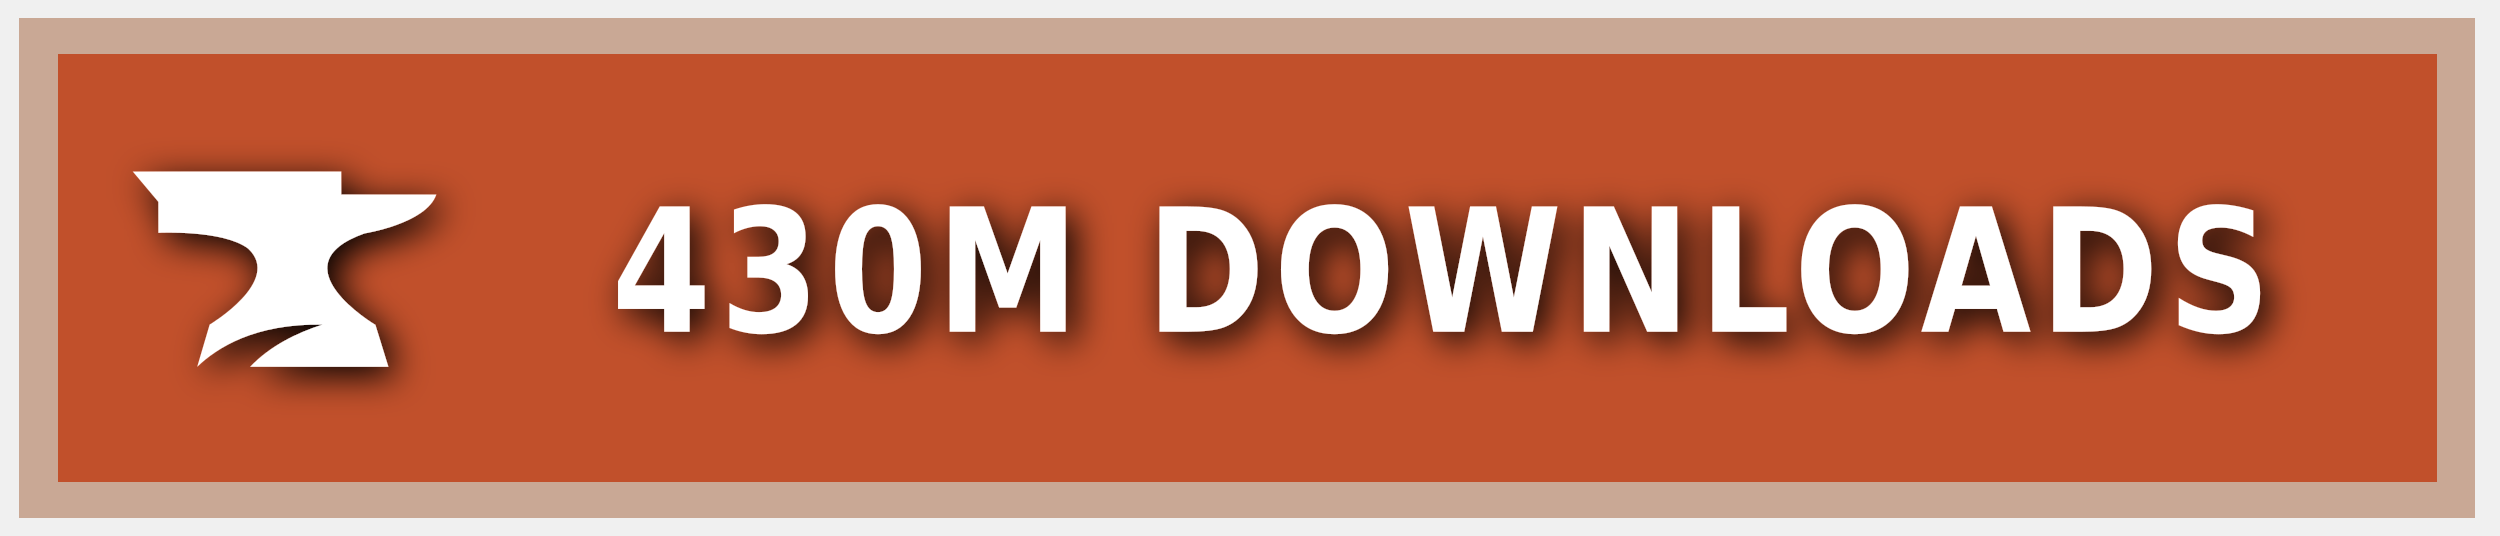
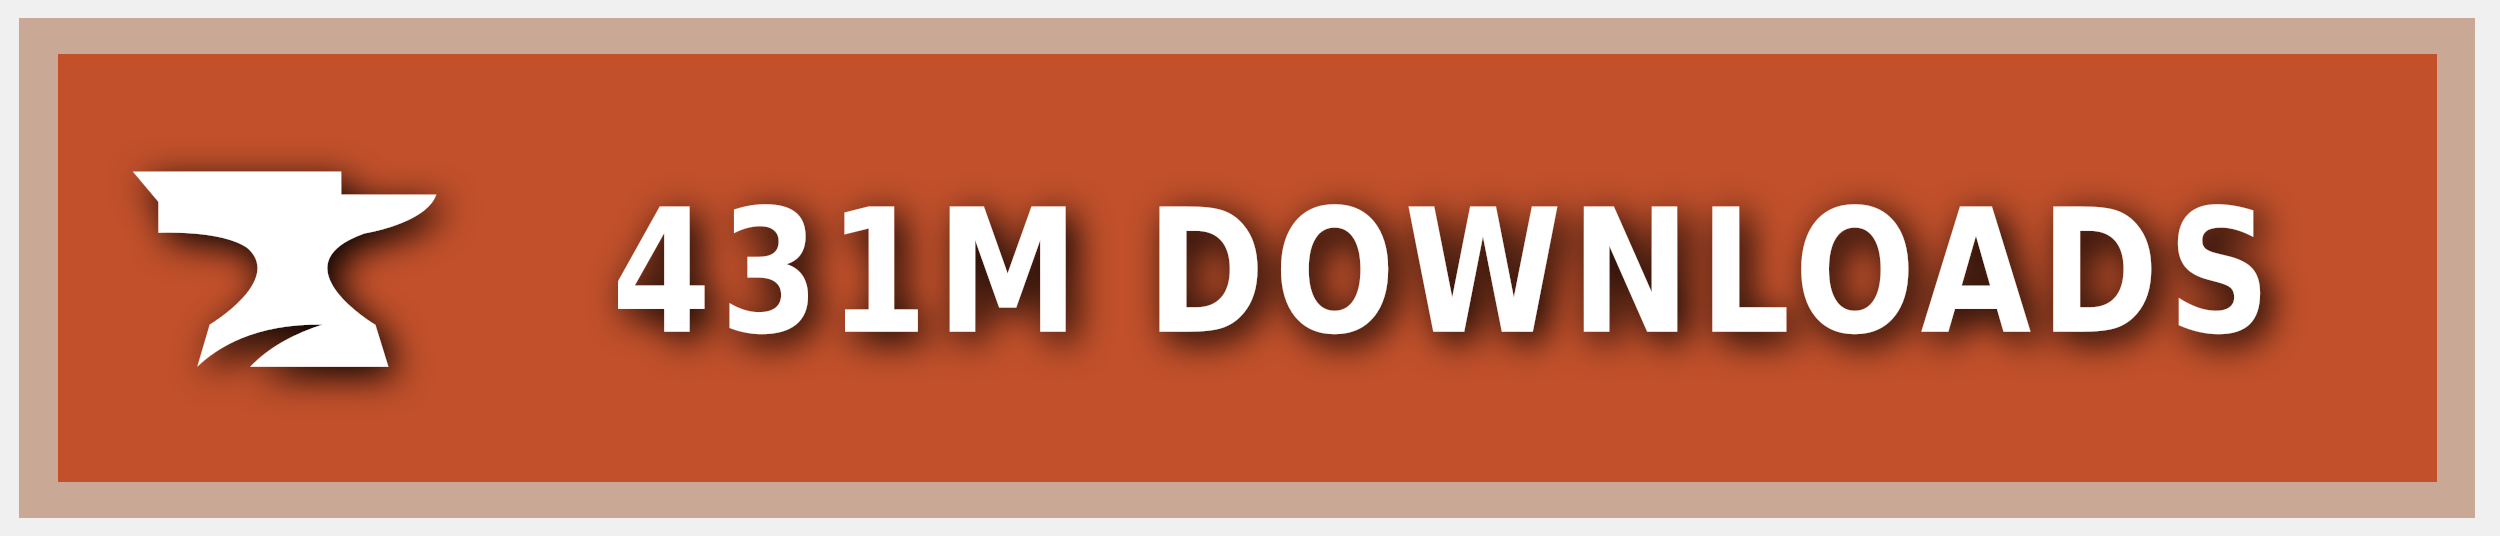
<svg xmlns="http://www.w3.org/2000/svg" xmlns:ns1="https://boxy-svg.com" width="140" height="30" role="img" aria-label="CURSEFORGE">
  <style> g:not(.noshadow) { filter: drop-shadow(0.5px 0.5px 1.0px black); } </style>
  <defs>
    <ns1:guide x="121.656" y="10.118" angle="90" />
    <ns1:guide x="127.198" y="17.628" angle="90" />
    <ns1:guide x="8.199" y="-3.08" angle="0" />
    <ns1:guide x="20.449" y="-4.101" angle="0" />
  </defs>
  <g class="noshadow" shape-rendering="crispEdges" style="" transform="matrix(1.074564, 0, 0, 1, 0, 0)">
    <rect x="1" y="1" width="128" height="28" style="fill: #F16436;" />
    <rect x="1" y="1" width="128" height="28" style="fill: rgba(0, 0, 0, 0.2);" />
    <rect x="2" y="2" width="126" height="26" style="fill: none; stroke-width:2px; stroke: rgba(211, 255, 255, 0.5);" />
  </g>
  <g style="" transform="matrix(1, 0, 0, 1, 1, 1)">
    <path class="st1" d="M 19.416 12.071 C 19.416 12.071 22.882 11.52 23.433 9.895 L 18.11 9.895 L 18.11 8.604 L 6.433 8.604 L 7.868 10.301 L 7.868 12.041 C 7.868 12.041 11.495 11.853 12.903 12.927 C 14.832 14.74 10.741 17.177 10.741 17.177 L 10.044 19.541 C 11.147 18.482 13.236 17.119 17.065 17.177 C 15.615 17.641 14.135 18.366 13.005 19.541 L 20.75 19.541 L 20.024 17.191 C 20.01 17.191 14.396 13.841 19.416 12.071 Z" style="fill: rgb(255, 255, 255);" />
  </g>
  <g fill="#fff" text-anchor="middle" font-family="Verdana,Geneva,DejaVu Sans,sans-serif" text-rendering="geometricPrecision" font-size="100" transform="matrix(1, 0, 0, 1, 13, 0)">
-     <text style="font-size: 80px; font-weight: 700; white-space: pre;" transform="matrix(0.1, 0, 0, 0.120296, 0, -3.678133)" x="677" y="185" letter-spacing="5">430M DOWNLOADS</text>
+     <text style="font-size: 80px; font-weight: 700; white-space: pre;" transform="matrix(0.1, 0, 0, 0.120296, 0, -3.678133)" x="677" y="185" letter-spacing="5">431M DOWNLOADS</text>
  </g>
</svg>
